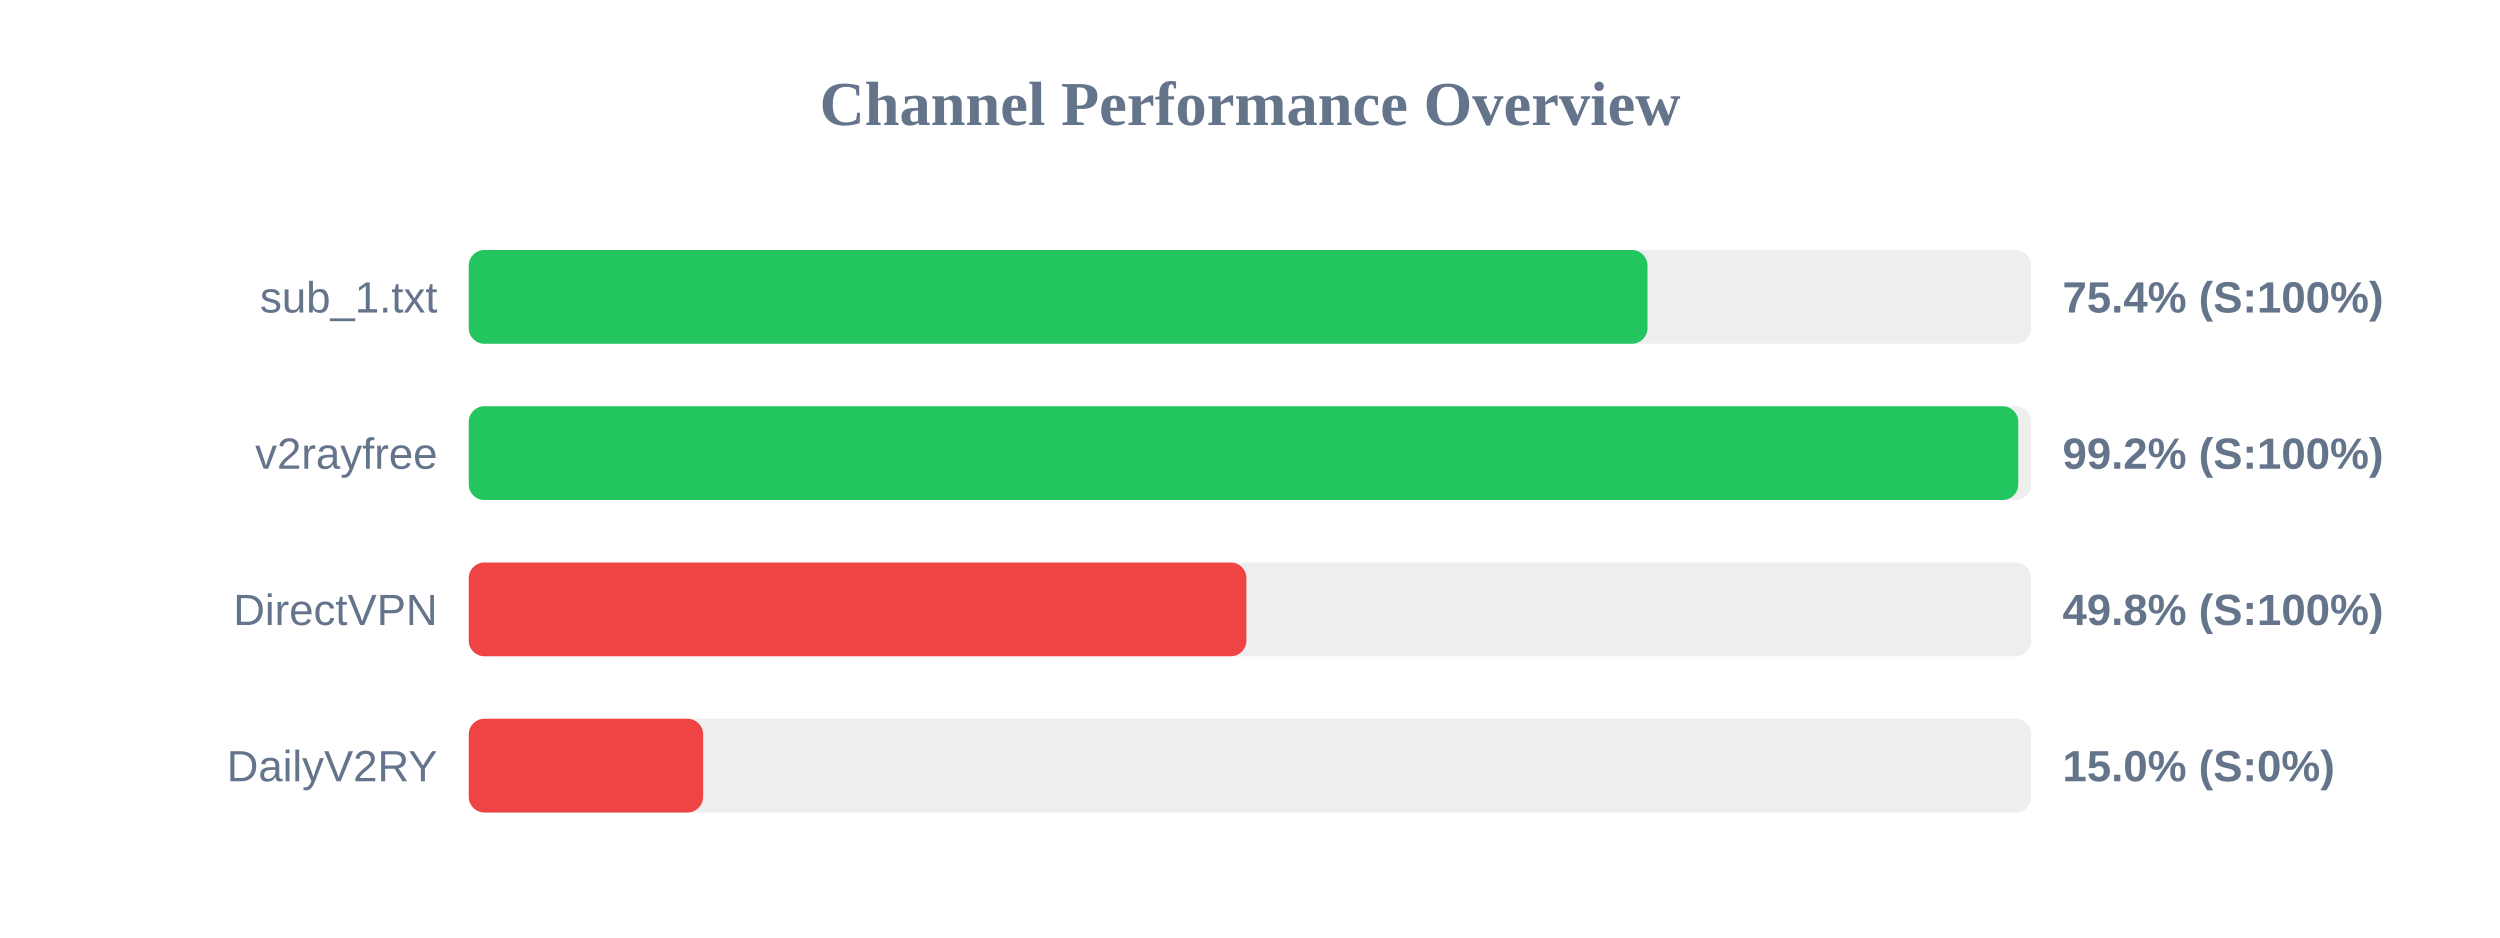
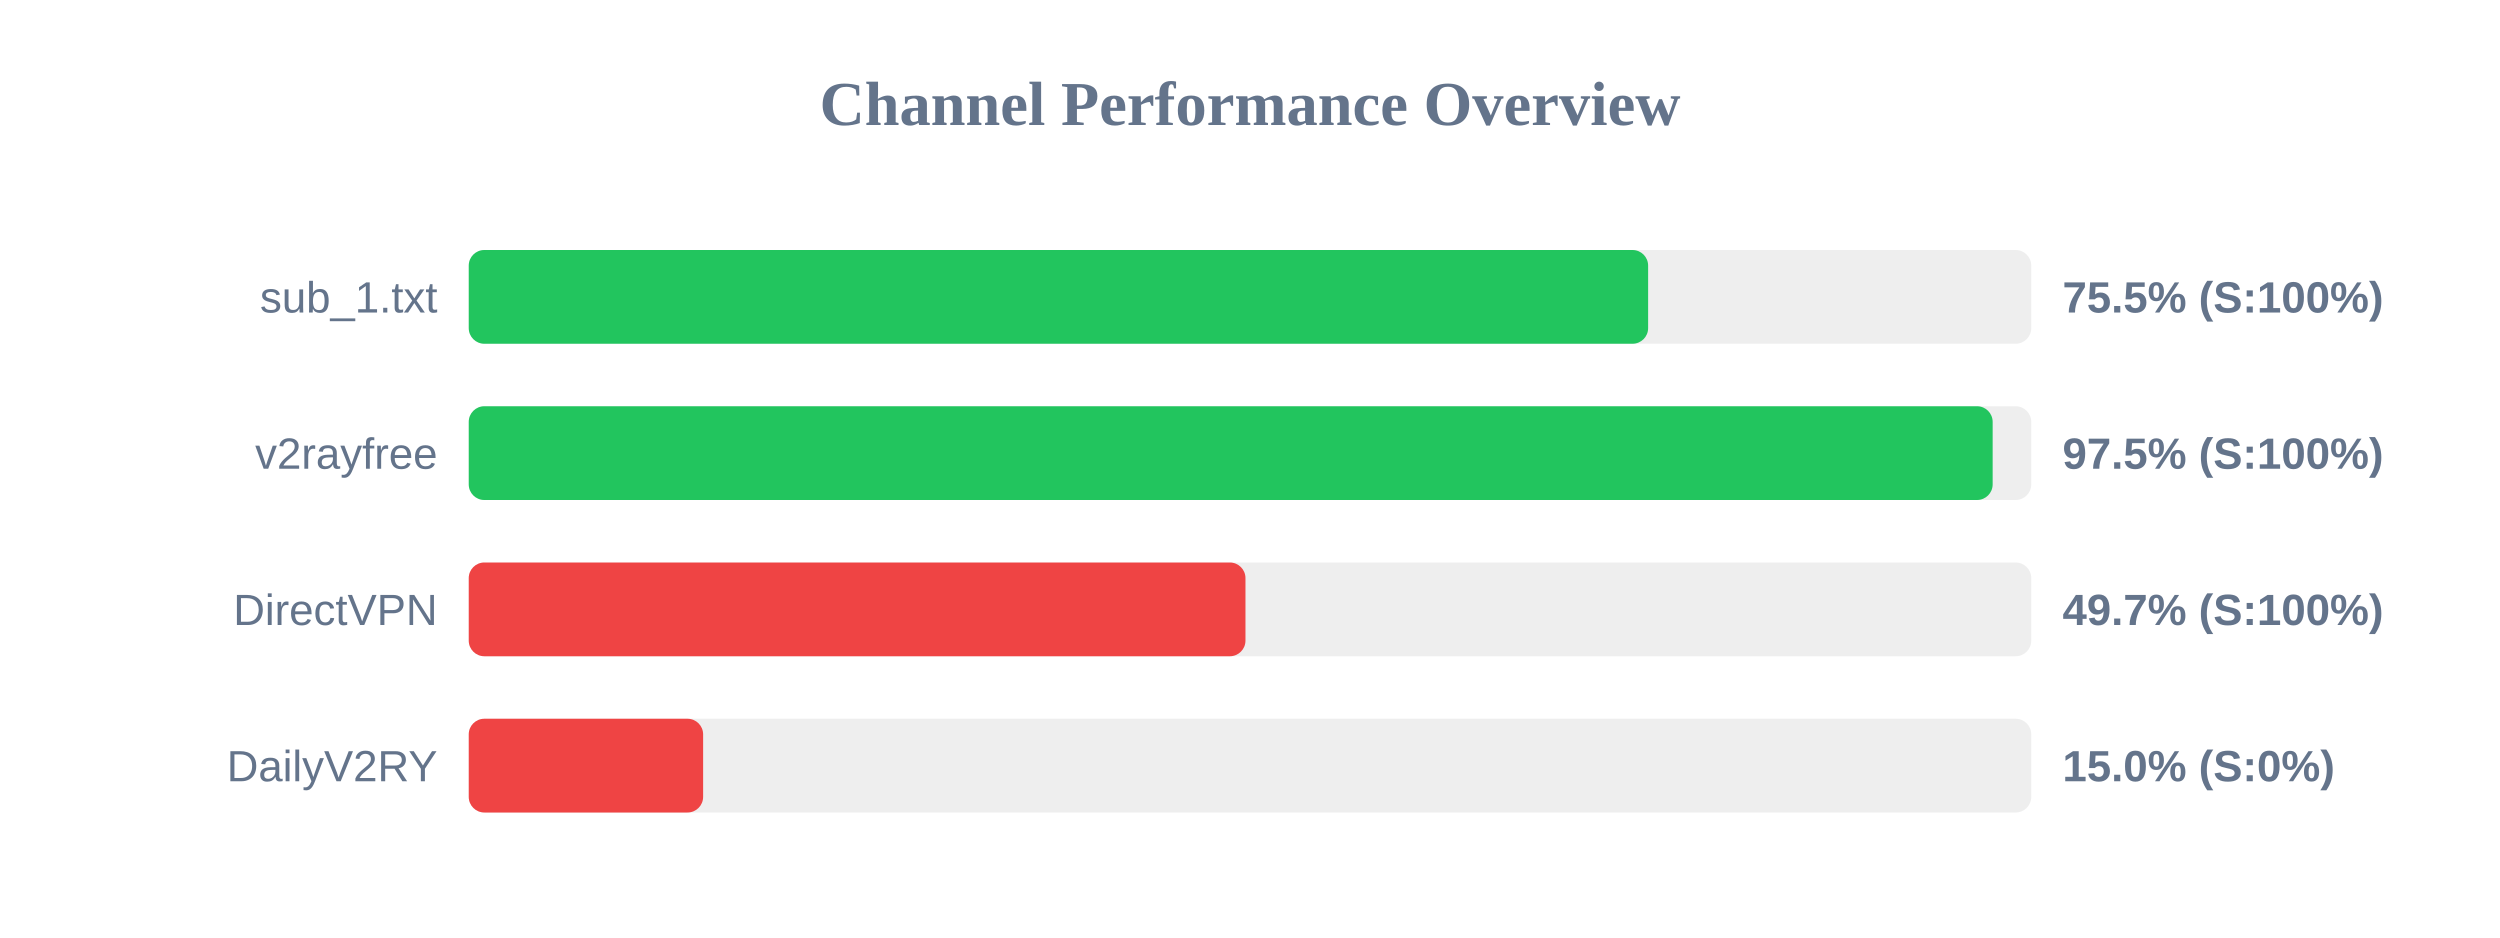
<svg xmlns="http://www.w3.org/2000/svg" width="800" height="300" version="1.1">
  <style>
        .row { font: 14px Arial; fill: #64748b; }
        .score { font: bold 14px Arial; fill: #64748b; }
    </style>
  <text x="400" y="40" text-anchor="middle" font-size="20px" font-weight="bold" fill="#64748b">Channel Performance Overview</text>
  <rect x="150" y="80" width="500" height="30" fill="#eee" rx="5" />
-   <rect x="150" y="80" width="377.2" height="30" fill="#22c55e" rx="5" />
+   <rect x="150" y="80" width="377.4" height="30" fill="#22c55e" rx="5" />
  <text x="140" y="100" text-anchor="end" class="row">sub_1.txt</text>
-   <text x="660" y="100" text-anchor="start" class="score">75.4% (S:100%)</text>
+   <text x="660" y="100" text-anchor="start" class="score">75.5% (S:100%)</text>
  <rect x="150" y="130" width="500" height="30" fill="#eee" rx="5" />
-   <rect x="150" y="130" width="495.85" height="30" fill="#22c55e" rx="5" />
+   <rect x="150" y="130" width="487.65" height="30" fill="#22c55e" rx="5" />
  <text x="140" y="150" text-anchor="end" class="row">v2rayfree</text>
-   <text x="660" y="150" text-anchor="start" class="score">99.2% (S:100%)</text>
+   <text x="660" y="150" text-anchor="start" class="score">97.5% (S:100%)</text>
  <rect x="150" y="180" width="500" height="30" fill="#eee" rx="5" />
-   <rect x="150" y="180" width="248.85" height="30" fill="#ef4444" rx="5" />
+   <rect x="150" y="180" width="248.55" height="30" fill="#ef4444" rx="5" />
  <text x="140" y="200" text-anchor="end" class="row">DirectVPN</text>
-   <text x="660" y="200" text-anchor="start" class="score">49.8% (S:100%)</text>
+   <text x="660" y="200" text-anchor="start" class="score">49.7% (S:100%)</text>
  <rect x="150" y="230" width="500" height="30" fill="#eee" rx="5" />
  <rect x="150" y="230" width="75.0" height="30" fill="#ef4444" rx="5" />
  <text x="140" y="250" text-anchor="end" class="row">DailyV2RY</text>
  <text x="660" y="250" text-anchor="start" class="score">15.0% (S:0%)</text>
</svg>
